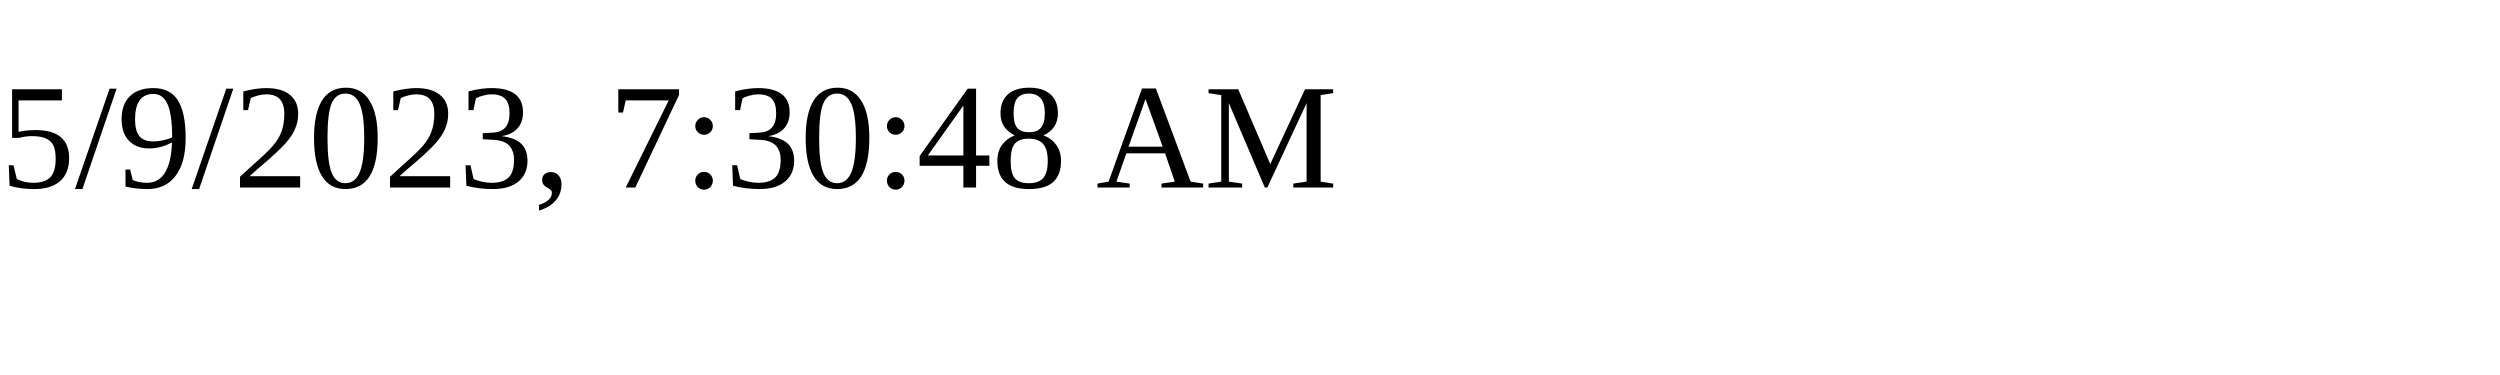
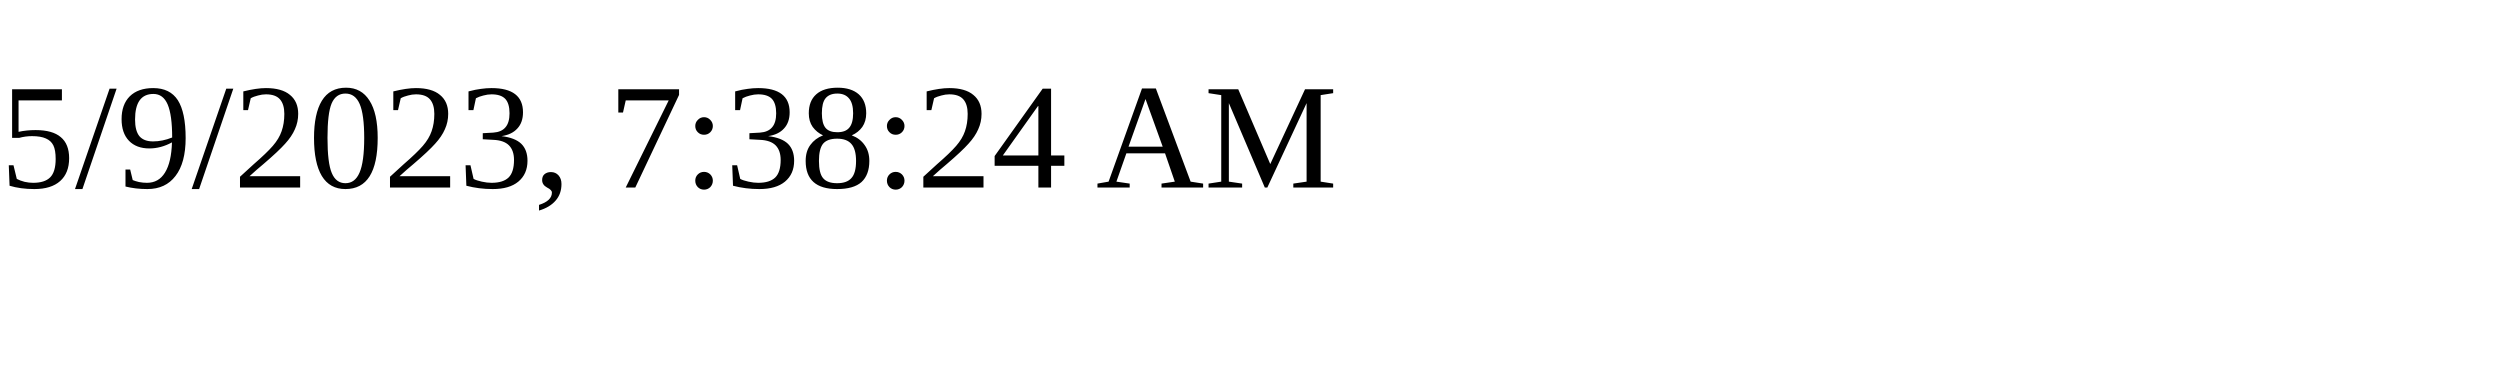
<svg xmlns="http://www.w3.org/2000/svg" height="30" width="200">
-   <text x="0" y="15">5/9/2023, 7:30:48 AM</text>
+   <text x="0" y="15">5/9/2023, 7:38:24 AM</text>
</svg>
